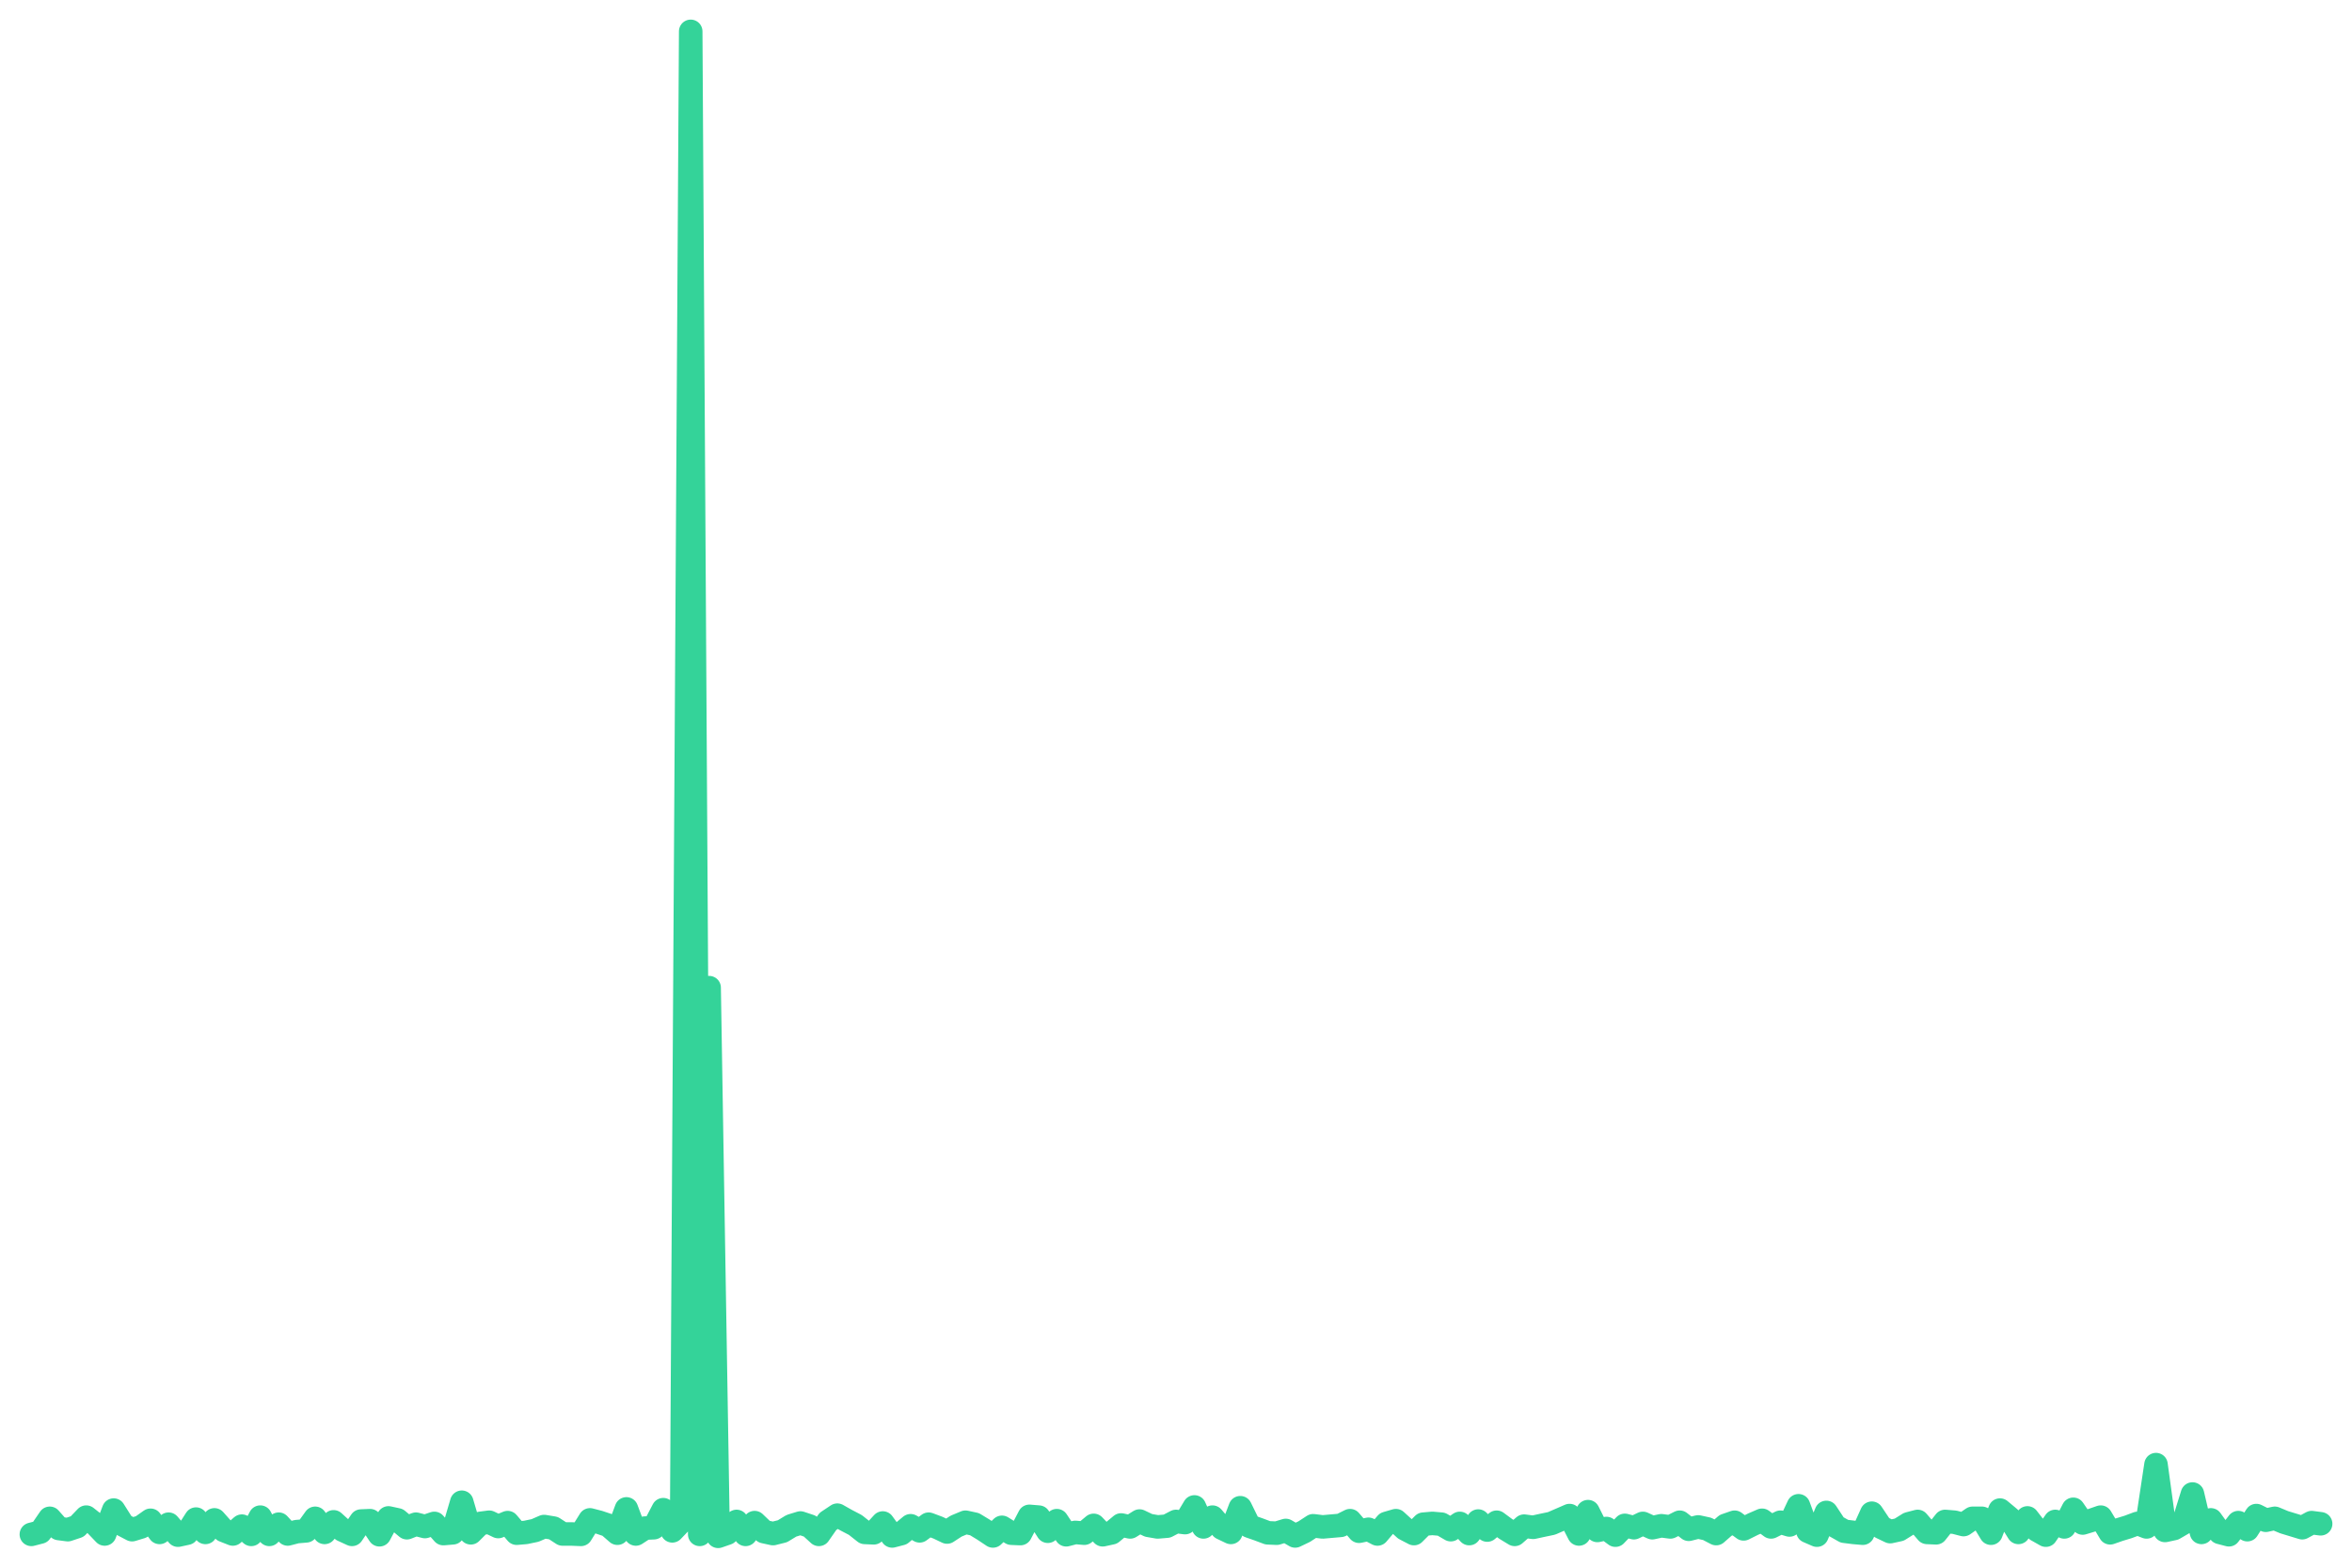
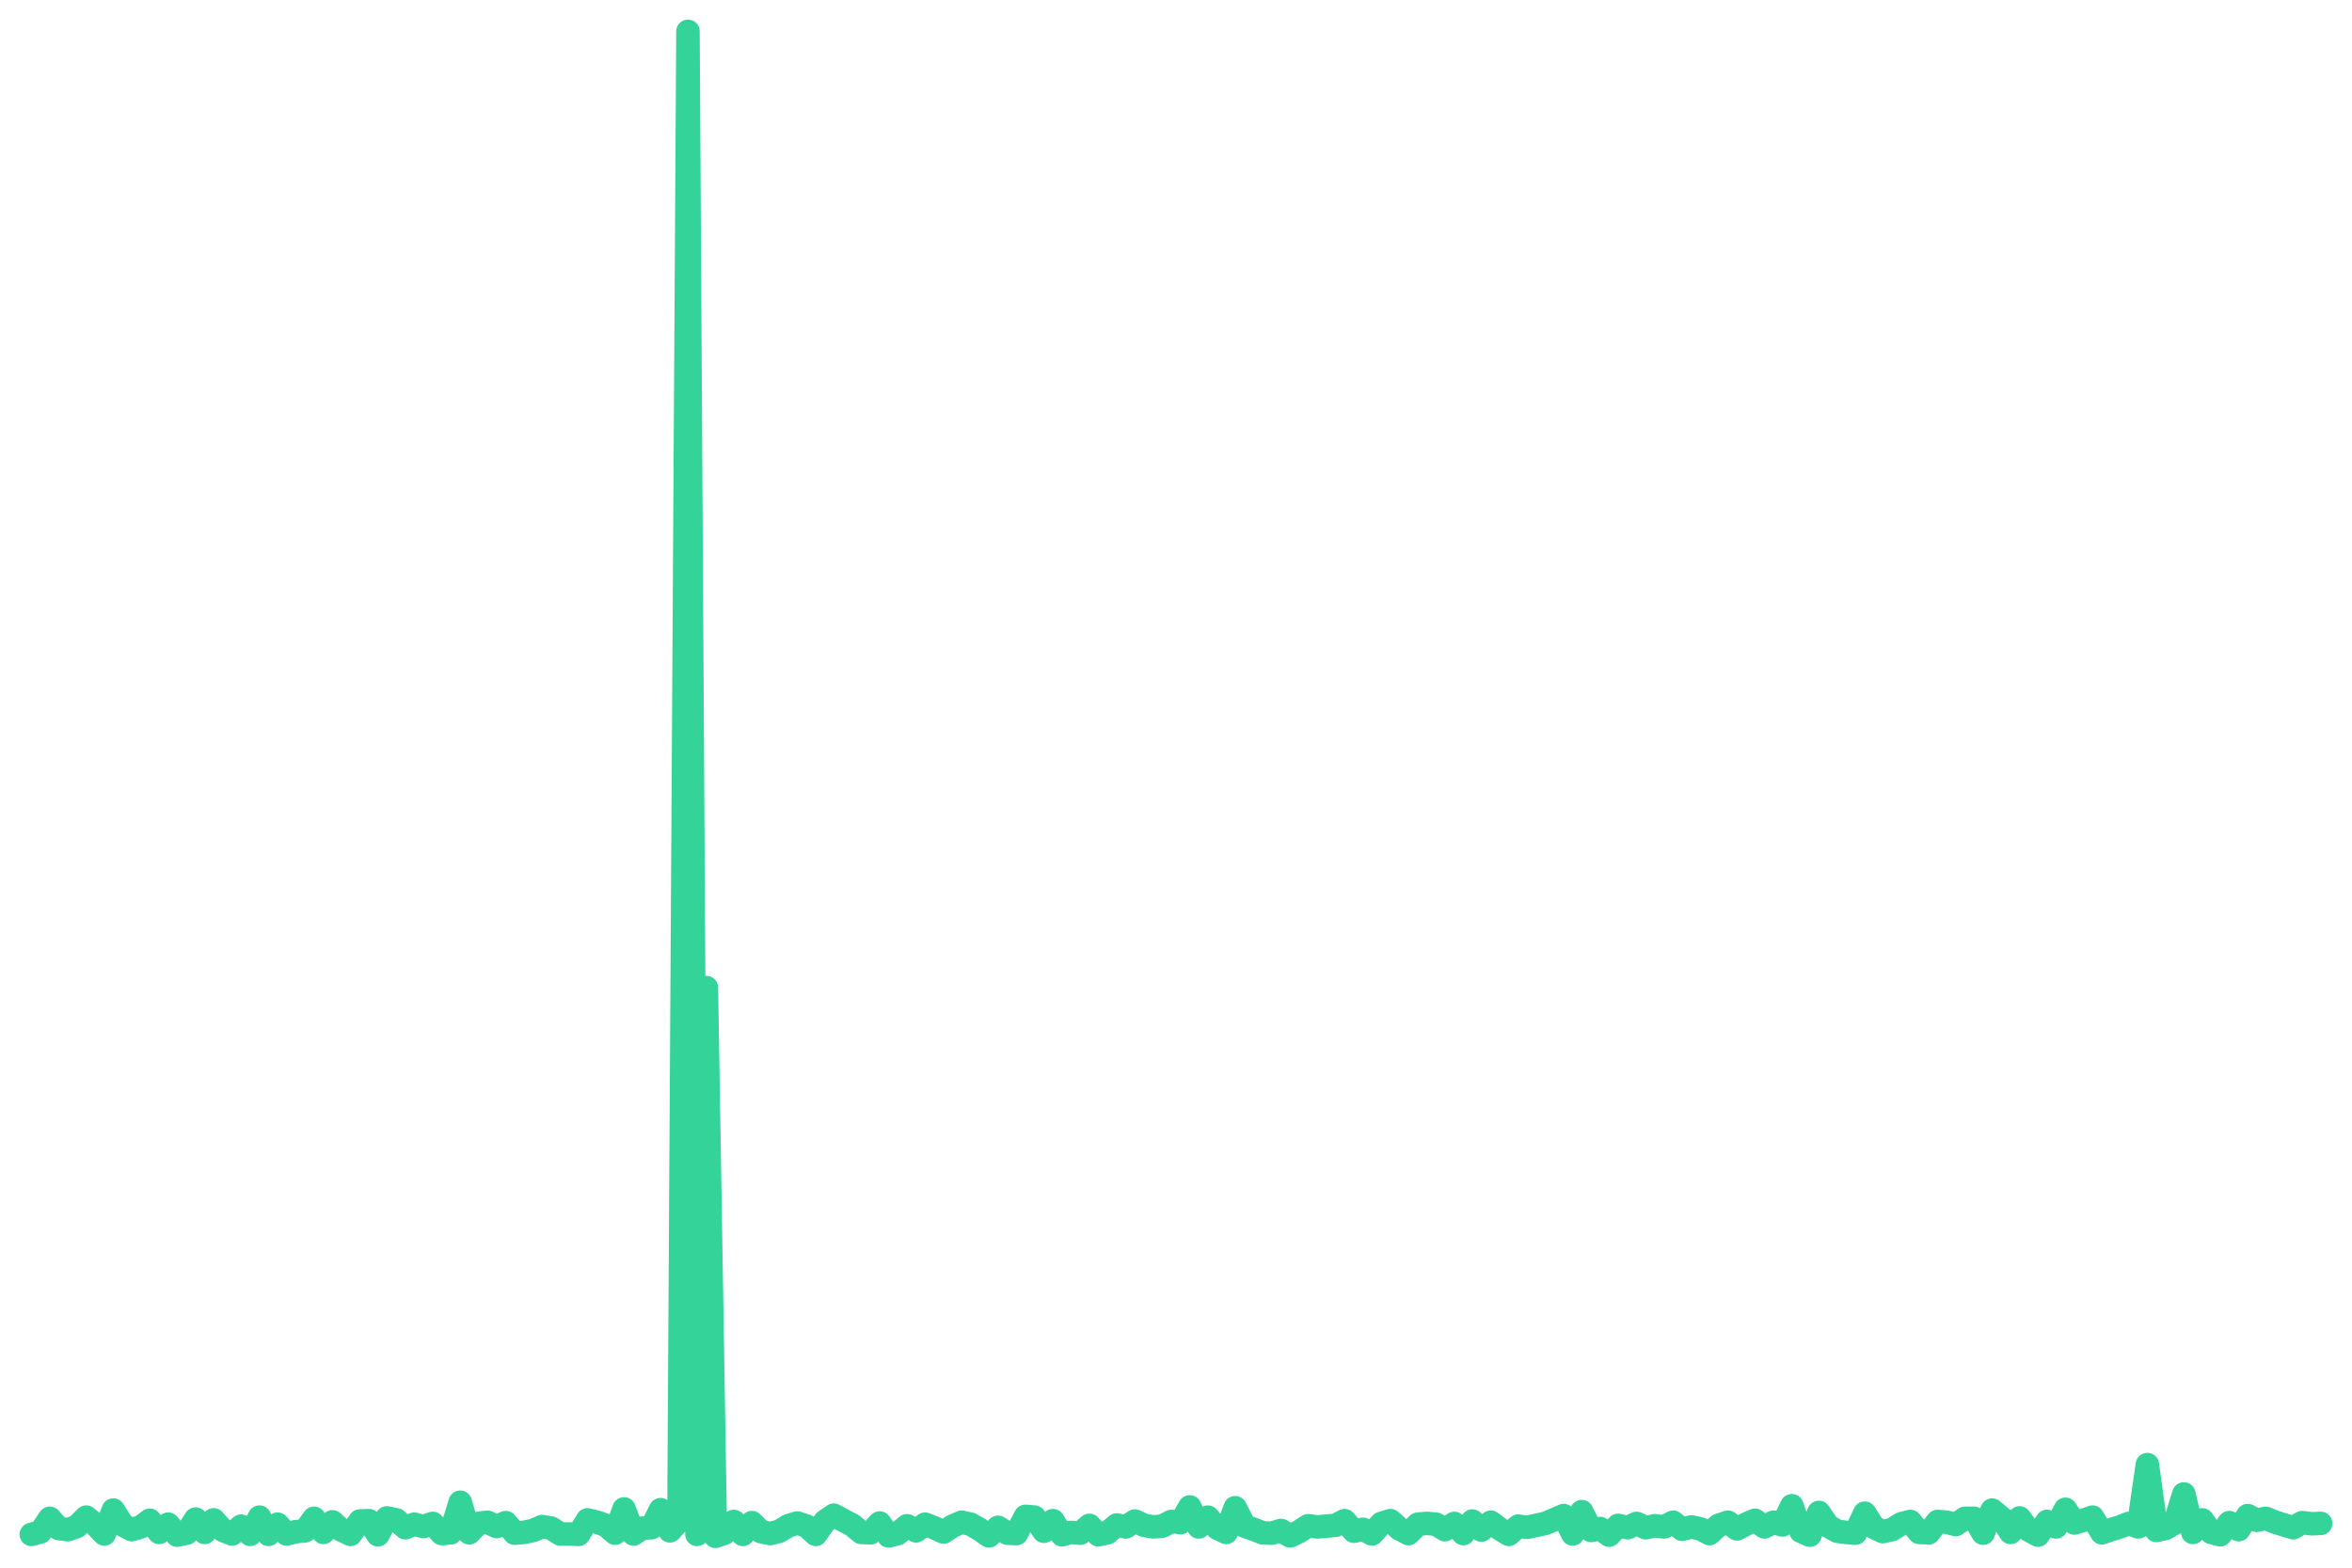
<svg xmlns="http://www.w3.org/2000/svg" viewBox="0 0 600 400" width="600" height="400">
-   <polyline fill="none" stroke="#34d399" stroke-width="6" stroke-linejoin="round" stroke-linecap="round" points="8.0,391.5 10.3,390.9 12.7,387.4 15.0,390.0 17.3,390.3 19.7,389.5 22.0,387.1 24.4,389.0 26.7,391.4 29.0,385.3 31.4,389.1 33.7,390.3 36.0,389.6 38.4,387.9 40.7,391.0 43.0,388.9 45.4,391.7 47.7,391.2 50.0,387.6 52.4,391.0 54.7,387.8 57.1,390.5 59.4,391.4 61.7,389.4 64.1,391.5 66.4,387.1 68.7,391.5 71.1,388.9 73.4,391.4 75.7,390.8 78.1,390.6 80.4,387.4 82.8,391.0 85.1,388.3 87.4,390.4 89.8,391.5 92.1,388.1 94.4,388.0 96.8,391.6 99.1,387.3 101.4,387.8 103.8,389.8 106.1,388.9 108.4,389.5 110.8,388.7 113.1,391.3 115.5,391.1 117.8,383.3 120.1,391.1 122.5,388.7 124.8,388.4 127.1,389.5 129.5,388.5 131.8,391.2 134.1,391.0 136.5,390.5 138.8,389.5 141.2,389.9 143.5,391.4 145.8,391.4 148.2,391.5 150.5,387.8 152.8,388.4 155.2,389.2 157.5,391.2 159.8,385.0 162.2,391.4 164.5,389.9 166.8,389.8 169.2,385.2 171.5,390.6 173.9,388.1 176.2,8.0 178.5,391.5 180.9,252.0 183.2,392.0 185.5,391.2 187.9,388.2 190.2,391.5 192.5,388.5 194.9,390.8 197.2,391.3 199.6,390.7 201.9,389.3 204.2,388.6 206.6,389.4 208.9,391.5 211.2,388.2 213.6,386.6 215.9,387.9 218.2,389.1 220.6,391.0 222.9,391.1 225.2,388.6 227.6,391.9 229.9,391.3 232.3,389.3 234.6,390.6 236.9,388.9 239.3,389.8 241.6,390.9 243.9,389.4 246.3,388.4 248.6,388.9 250.9,390.3 253.3,391.9 255.6,389.7 258.0,391.2 260.3,391.3 262.6,386.9 265.0,387.1 267.3,390.7 269.6,388.0 272.0,391.6 274.3,391.0 276.6,391.2 279.0,389.2 281.3,391.6 283.6,391.1 286.0,389.1 288.3,389.6 290.7,388.1 293.0,389.2 295.3,389.6 297.7,389.4 300.0,388.2 302.3,388.5 304.7,384.5 307.0,389.6 309.3,387.1 311.7,389.9 314.0,391.0 316.4,384.7 318.7,389.4 321.0,390.2 323.4,391.1 325.7,391.2 328.0,390.5 330.4,391.9 332.7,390.8 335.0,389.3 337.4,389.6 339.7,389.4 342.0,389.2 344.4,388.0 346.7,390.7 349.1,390.2 351.4,391.4 353.7,388.7 356.1,388.0 358.4,390.1 360.7,391.3 363.1,388.9 365.4,388.7 367.7,388.9 370.1,390.3 372.4,388.7 374.8,391.3 377.1,388.1 379.4,390.4 381.8,388.4 384.1,390.1 386.4,391.5 388.8,389.4 391.1,389.7 393.4,389.2 395.8,388.7 398.1,387.7 400.4,386.7 402.8,391.4 405.1,385.7 407.5,390.5 409.8,390.0 412.1,391.7 414.5,389.2 416.8,389.8 419.1,388.7 421.5,389.8 423.8,389.3 426.1,389.6 428.5,388.4 430.8,390.2 433.2,389.6 435.5,390.1 437.8,391.3 440.2,389.2 442.5,388.4 444.8,390.1 447.2,388.9 449.5,387.9 451.8,389.6 454.2,388.4 456.5,389.1 458.8,384.2 461.2,390.7 463.5,391.7 465.9,385.9 468.2,389.4 470.5,390.7 472.9,391.0 475.2,391.2 477.5,386.1 479.9,389.7 482.2,390.8 484.5,390.3 486.9,388.8 489.2,388.2 491.6,391.0 493.9,391.1 496.2,388.2 498.6,388.4 500.9,389.0 503.2,387.4 505.6,387.4 507.9,391.2 510.2,385.3 512.6,387.3 514.9,391.0 517.2,387.3 519.6,390.4 521.9,391.7 524.3,388.2 526.6,389.6 528.9,385.1 531.3,388.6 533.6,387.9 535.9,387.1 538.3,391.1 540.6,390.3 542.9,389.6 545.3,388.7 547.6,389.6 550.0,373.7 552.3,390.5 554.6,390.0 557.0,388.6 559.3,381.2 561.6,391.0 564.0,387.8 566.3,391.0 568.6,391.6 571.0,388.5 573.3,390.3 575.6,386.7 578.0,387.9 580.3,387.4 582.7,388.4 585.0,389.1 587.3,389.8 589.7,388.5 592.0,388.8" />
+   <polyline fill="none" stroke="#34d399" stroke-width="6" stroke-linejoin="round" stroke-linecap="round" points="8.0,391.5 10.3,390.9 12.7,387.4 15.0,390.0 17.3,390.3 19.6,389.5 22.0,387.1 24.3,389.0 26.6,391.4 28.9,385.3 31.3,389.1 33.6,390.3 35.9,389.6 38.2,387.9 40.6,391.0 42.9,388.9 45.2,391.7 47.6,391.2 49.9,387.6 52.2,391.0 54.5,387.8 56.9,390.5 59.2,391.4 61.5,389.4 63.8,391.5 66.2,387.1 68.5,391.5 70.8,388.9 73.1,391.4 75.5,390.8 77.8,390.6 80.1,387.4 82.5,391.0 84.8,388.3 87.1,390.4 89.4,391.5 91.8,388.1 94.1,388.0 96.4,391.6 98.7,387.3 101.1,387.8 103.4,389.8 105.7,388.9 108.0,389.5 110.4,388.7 112.7,391.3 115.0,391.1 117.4,383.3 119.7,391.1 122.0,388.7 124.3,388.4 126.7,389.5 129.0,388.5 131.3,391.2 133.6,391.0 136.0,390.5 138.3,389.5 140.6,389.9 142.9,391.4 145.3,391.4 147.6,391.5 149.9,387.8 152.3,388.4 154.6,389.2 156.9,391.2 159.2,385.0 161.6,391.4 163.9,389.9 166.2,389.8 168.5,385.2 170.9,390.6 173.2,388.1 175.5,8.0 177.8,391.5 180.2,252.0 182.5,392.0 184.8,391.2 187.2,388.2 189.5,391.5 191.8,388.5 194.1,390.8 196.5,391.3 198.8,390.7 201.1,389.3 203.4,388.6 205.8,389.4 208.1,391.5 210.4,388.2 212.7,386.6 215.1,387.9 217.4,389.1 219.7,391.0 222.1,391.1 224.4,388.6 226.7,391.9 229.0,391.3 231.4,389.3 233.7,390.6 236.0,388.9 238.3,389.8 240.7,390.9 243.0,389.4 245.3,388.4 247.6,388.9 250.0,390.3 252.3,391.9 254.6,389.7 257.0,391.2 259.3,391.3 261.6,386.9 263.9,387.1 266.3,390.7 268.6,388.0 270.9,391.6 273.2,391.0 275.6,391.2 277.9,389.2 280.2,391.6 282.5,391.1 284.9,389.1 287.2,389.6 289.5,388.1 291.9,389.2 294.2,389.6 296.5,389.4 298.8,388.2 301.2,388.5 303.5,384.5 305.8,389.6 308.1,387.1 310.5,389.9 312.8,391.0 315.1,384.7 317.5,389.4 319.8,390.2 322.1,391.1 324.4,391.2 326.8,390.5 329.1,391.9 331.4,390.8 333.7,389.3 336.1,389.6 338.4,389.4 340.7,389.2 343.0,388.0 345.4,390.7 347.7,390.2 350.0,391.4 352.4,388.7 354.7,388.0 357.0,390.1 359.3,391.3 361.7,388.9 364.0,388.7 366.3,388.9 368.6,390.3 371.0,388.7 373.3,391.3 375.6,388.1 377.9,390.4 380.3,388.4 382.6,390.1 384.9,391.5 387.3,389.4 389.6,389.7 391.9,389.2 394.2,388.7 396.6,387.7 398.9,386.7 401.2,391.4 403.5,385.7 405.9,390.5 408.2,390.0 410.5,391.7 412.8,389.2 415.2,389.8 417.5,388.7 419.8,389.8 422.2,389.3 424.5,389.6 426.8,388.4 429.1,390.2 431.5,389.6 433.8,390.1 436.1,391.3 438.4,389.2 440.8,388.4 443.1,390.1 445.4,388.9 447.7,387.9 450.1,389.6 452.4,388.4 454.7,389.1 457.1,384.2 459.4,390.7 461.7,391.7 464.0,385.9 466.4,389.4 468.7,390.7 471.0,391.0 473.3,391.2 475.7,386.1 478.0,389.7 480.3,390.8 482.6,390.3 485.0,388.8 487.3,388.2 489.6,391.0 492.0,391.1 494.3,388.2 496.6,388.4 498.9,389.0 501.3,387.4 503.6,387.4 505.9,391.2 508.2,385.3 510.6,387.3 512.9,391.0 515.2,387.3 517.5,390.4 519.9,391.7 522.2,388.2 524.5,389.6 526.9,385.1 529.2,388.6 531.5,387.9 533.8,387.1 536.2,391.1 538.5,390.3 540.8,389.6 543.1,388.7 545.5,389.6 547.8,373.7 550.1,390.5 552.4,390.0 554.8,388.6 557.1,381.2 559.4,391.0 561.8,387.8 564.1,391.0 566.4,391.6 568.7,388.5 571.1,390.3 573.4,386.7 575.7,387.9 578.0,387.4 580.4,388.4 582.7,389.1 585.0,389.8 587.3,388.5 589.7,388.8 592.0,388.7" />
</svg>
